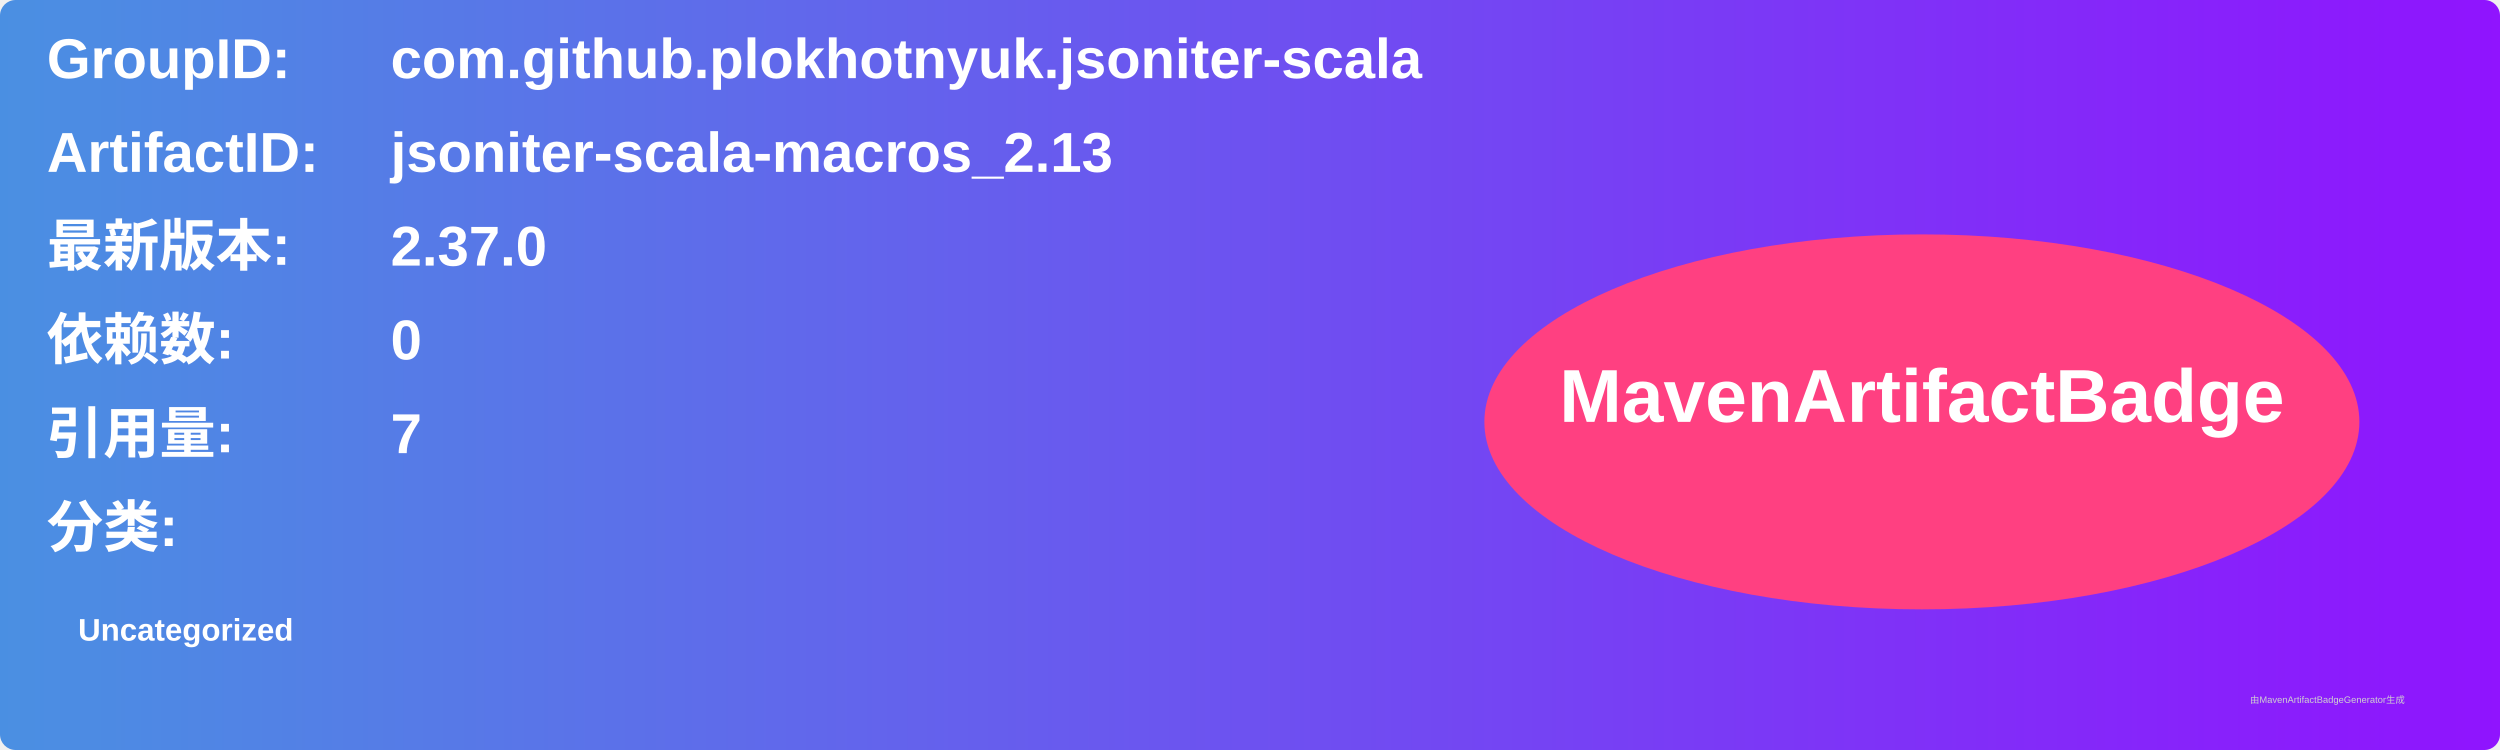
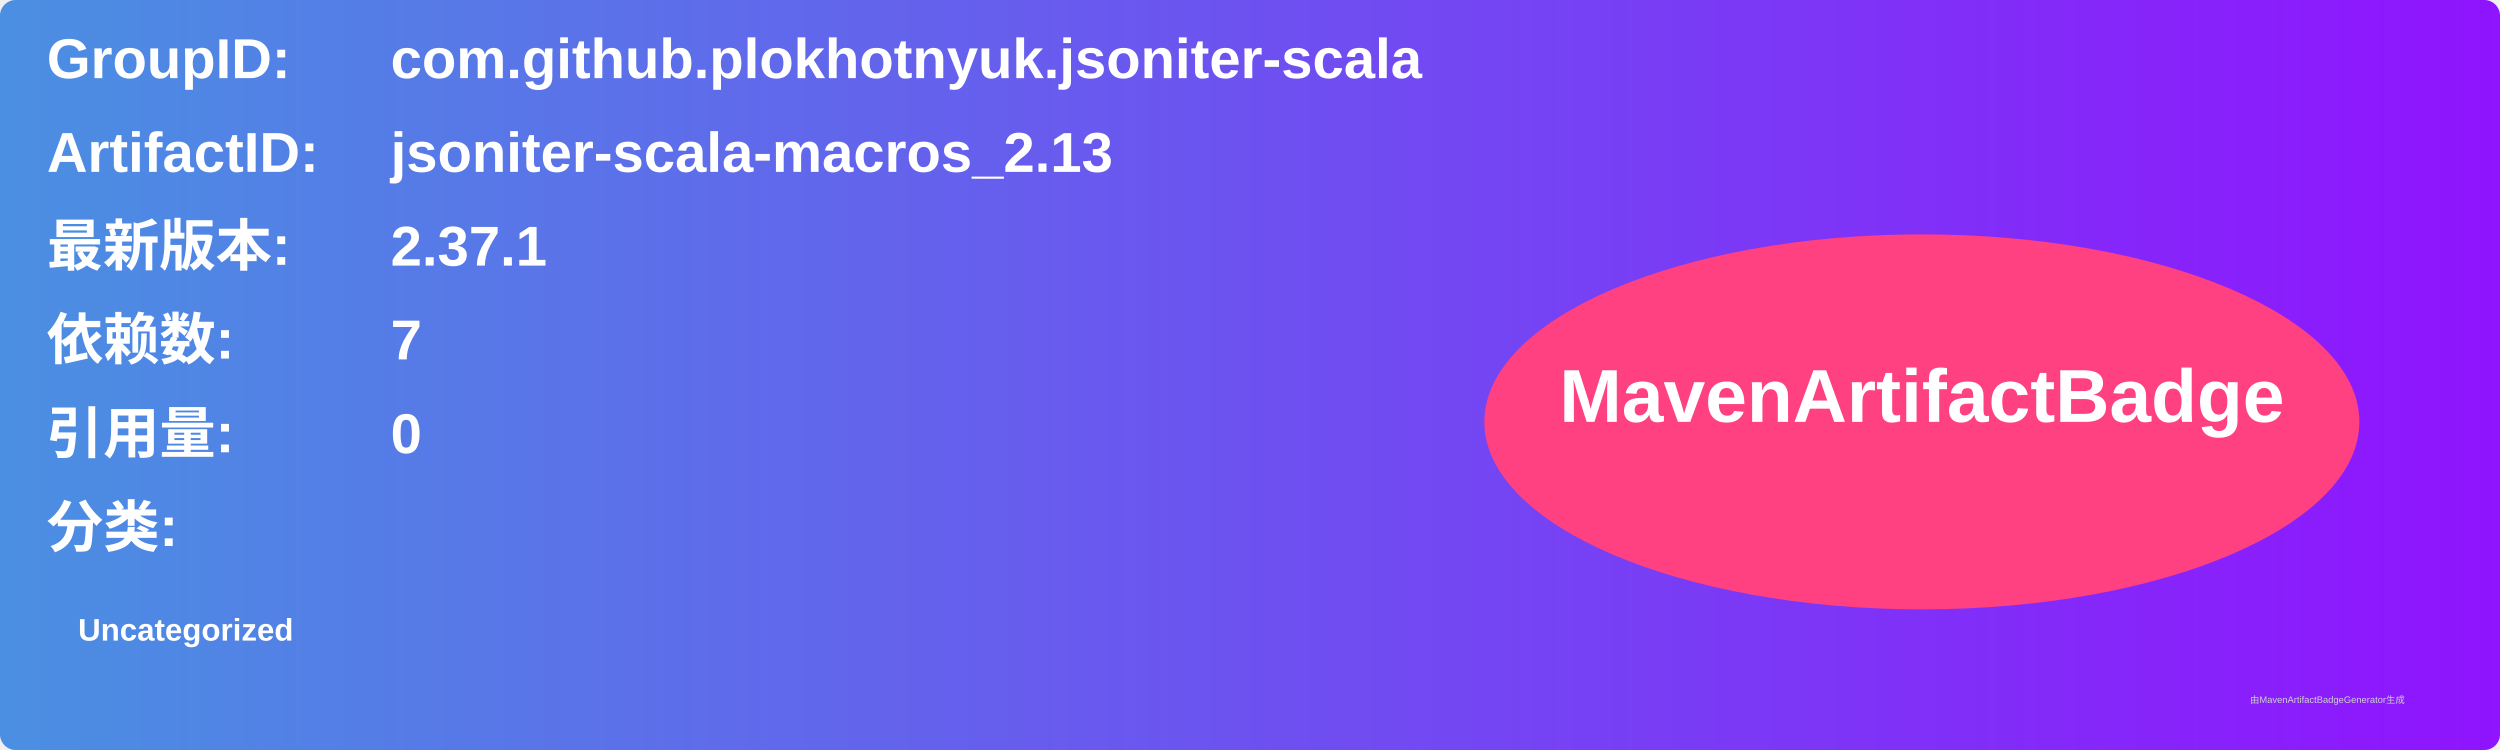
<svg xmlns="http://www.w3.org/2000/svg" width="800" height="240" viewBox="0 0 800 240">
  <linearGradient id="grad" x1="0%" y1="0%" x2="100%" y2="0%">
    <stop offset="0%" stop-color="#4a90e2" />
    <stop offset="100%" stop-color="#9013fe" />
  </linearGradient>
  <rect width="100%" height="100%" rx="5" ry="5" fill="url(#grad)" />
  <g transform="translate(15, 15)">
    <text x="0" y="10" font-family="Arial" font-size="18" fill="white" font-weight="bold" width="260">GroupID:</text>
    <text x="110" y="10" font-family="Arial" font-size="18" fill="white" font-weight="bold" width="460">com.github.plokhotnyuk.jsoniter-scala</text>
    <text x="0" y="40" font-family="Arial" font-size="18" fill="white" font-weight="bold" width="260">ArtifactID:</text>
    <text x="110" y="40" font-family="Arial" font-size="18" fill="white" font-weight="bold" width="460">jsoniter-scala-macros_2.13</text>
    <text x="0" y="70" font-family="Arial" font-size="18" fill="white" font-weight="bold">最新版本:</text>
    <text x="110" y="70" font-family="Arial" font-size="18" fill="white" font-weight="bold">
-       <tspan font-weight="bold">2.37.0</tspan>
+       <tspan font-weight="bold">2.37.1</tspan>
    </text>
    <text x="0" y="100" font-family="Arial" font-size="18" fill="white" font-weight="bold">依赖数: </text>
    <text x="110" y="100" font-family="Arial" font-size="18" fill="white">
-       <tspan font-weight="bold">0</tspan>
+       <tspan font-weight="bold">7</tspan>
    </text>
    <text x="0" y="130" font-family="Arial" font-size="18" fill="white" font-weight="bold">引用量: </text>
    <text x="110" y="130" font-family="Arial" font-size="18" fill="white">
-       <tspan font-weight="bold">7</tspan>
+       <tspan font-weight="bold">0</tspan>
    </text>
    <text x="0" y="160" font-family="Arial" font-size="18" fill="white" font-weight="bold">分类:</text>
    <text x="10" y="190" font-family="Arial" font-size="10" fill="white">
      <tspan font-weight="bold">Uncategorized</tspan>
    </text>
    <ellipse cx="600" cy="120" rx="140" ry="60" fill="#ff4081" />
    <text x="600" y="120" text-anchor="middle" font-family="Arial" font-size="24" fill="white" font-weight="bold">MavenArtifactBadge</text>
  </g>
  <text x="720" y="225" font-family="Arial" font-size="3" fill="#d0d0d0">由MavenArtifactBadgeGenerator生成</text>
</svg>
